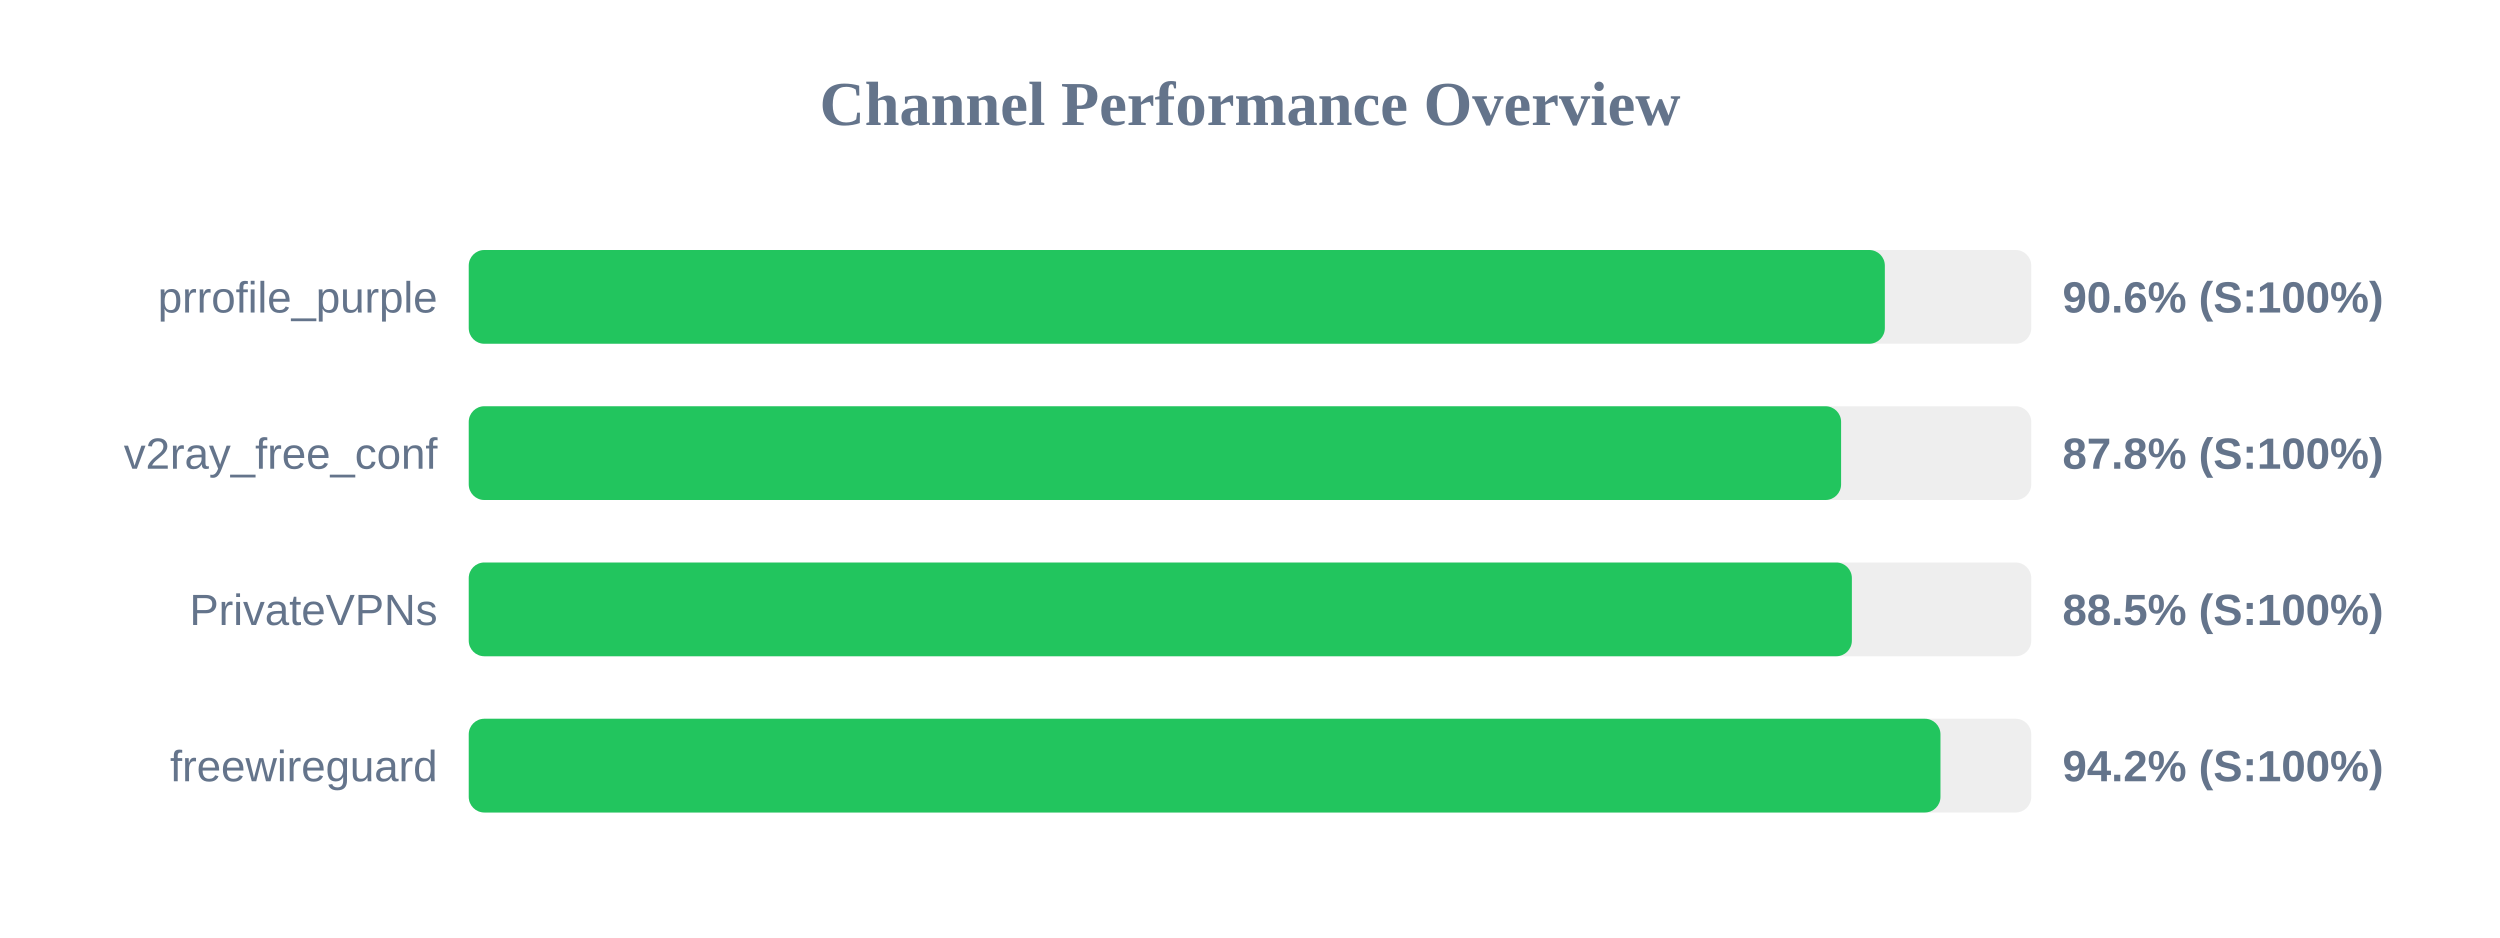
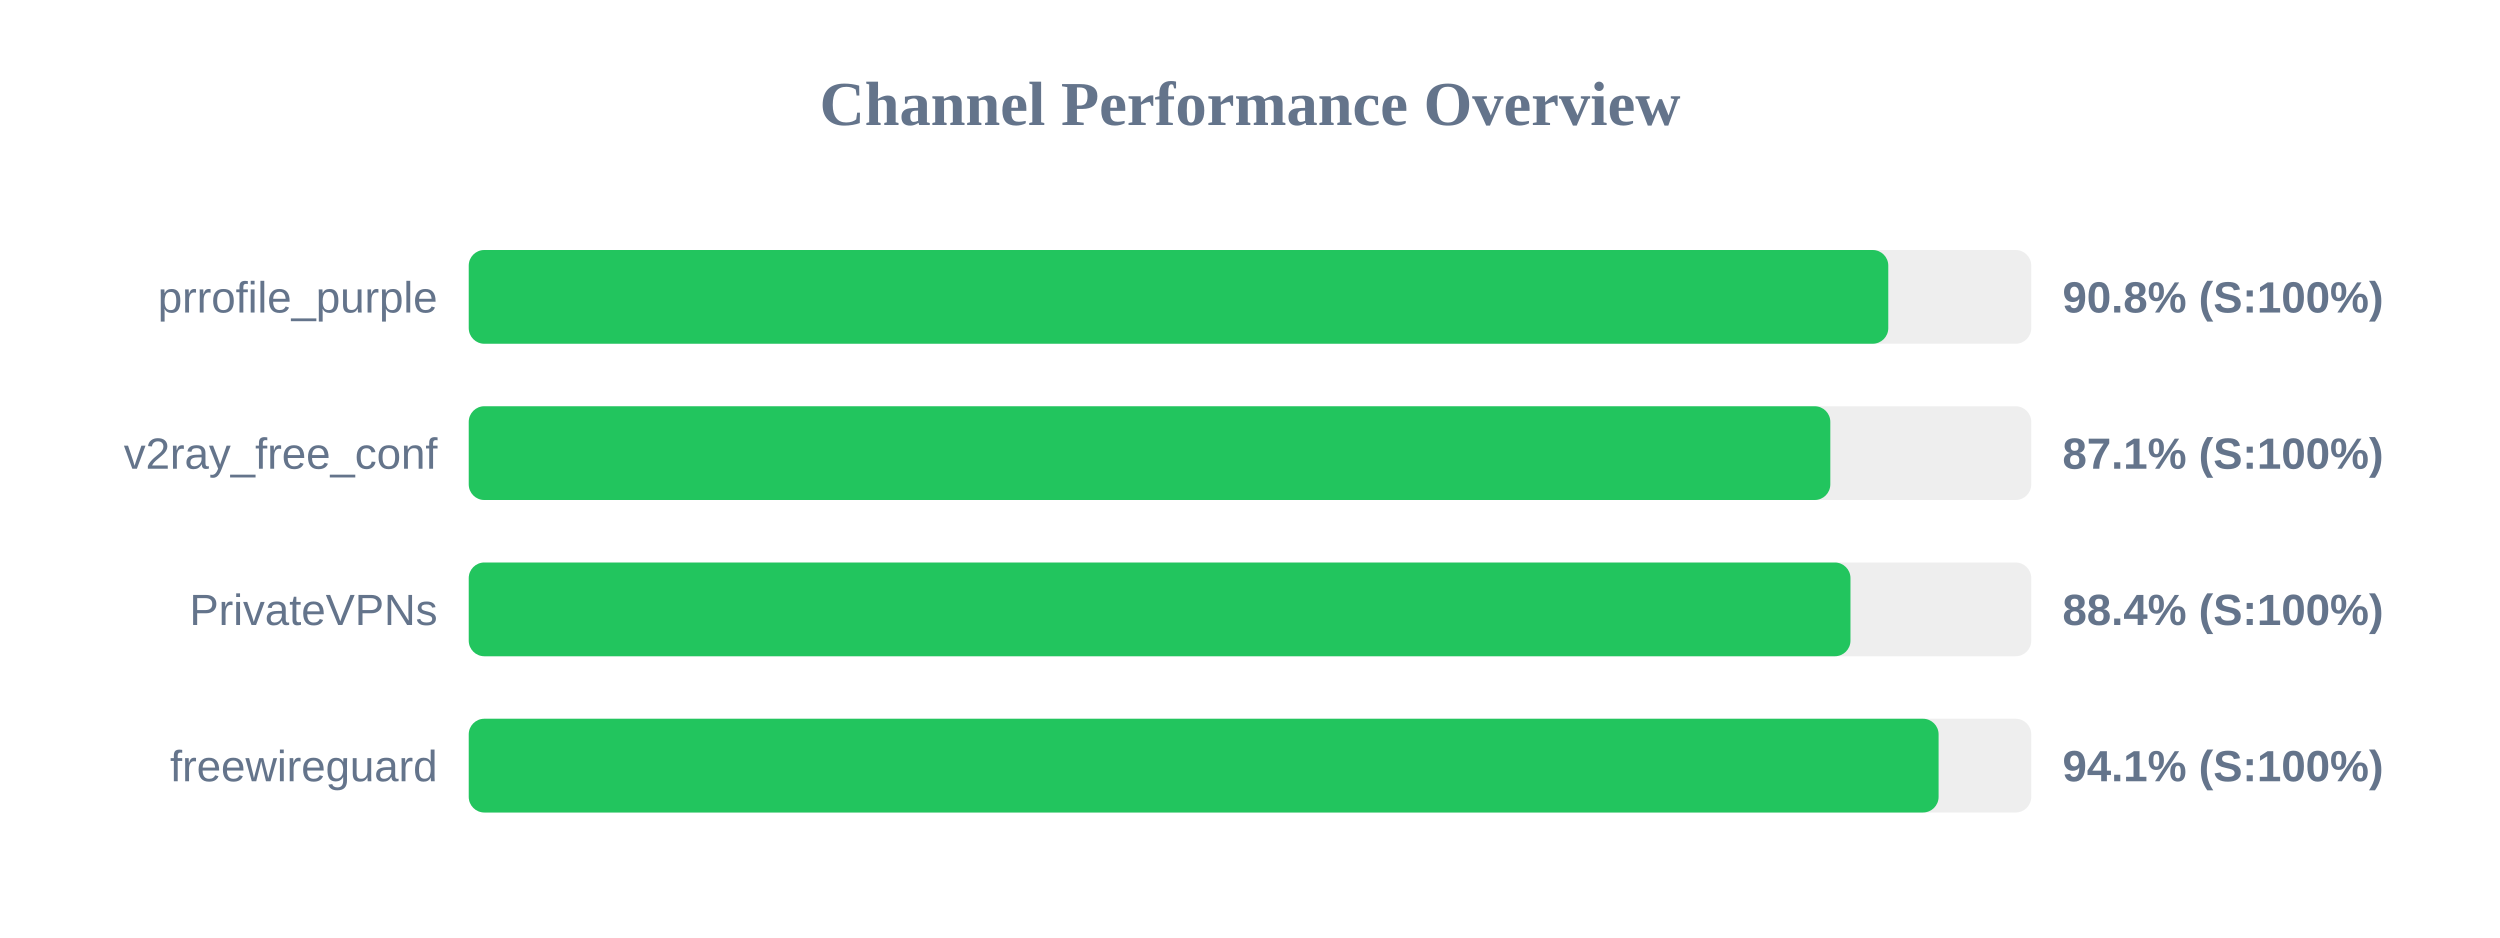
<svg xmlns="http://www.w3.org/2000/svg" width="800" height="300" version="1.1">
  <style>
        .row { font: 14px Arial; fill: #64748b; }
        .score { font: bold 14px Arial; fill: #64748b; }
    </style>
  <text x="400" y="40" text-anchor="middle" font-size="20px" font-weight="bold" fill="#64748b">Channel Performance Overview</text>
  <rect x="150" y="80" width="500" height="30" fill="#eee" rx="5" />
-   <rect x="150" y="80" width="453.15" height="30" fill="#22c55e" rx="5" />
+   <rect x="150" y="80" width="454.25" height="30" fill="#22c55e" rx="5" />
  <text x="140" y="100" text-anchor="end" class="row">prrofile_purple</text>
-   <text x="660" y="100" text-anchor="start" class="score">90.6% (S:100%)</text>
+   <text x="660" y="100" text-anchor="start" class="score">90.8% (S:100%)</text>
  <rect x="150" y="130" width="500" height="30" fill="#eee" rx="5" />
-   <rect x="150" y="130" width="439.15" height="30" fill="#22c55e" rx="5" />
+   <rect x="150" y="130" width="435.7" height="30" fill="#22c55e" rx="5" />
  <text x="140" y="150" text-anchor="end" class="row">v2ray_free_conf</text>
-   <text x="660" y="150" text-anchor="start" class="score">87.8% (S:100%)</text>
+   <text x="660" y="150" text-anchor="start" class="score">87.1% (S:100%)</text>
  <rect x="150" y="180" width="500" height="30" fill="#eee" rx="5" />
-   <rect x="150" y="180" width="442.6" height="30" fill="#22c55e" rx="5" />
+   <rect x="150" y="180" width="442.15" height="30" fill="#22c55e" rx="5" />
  <text x="140" y="200" text-anchor="end" class="row">PrivateVPNs</text>
-   <text x="660" y="200" text-anchor="start" class="score">88.5% (S:100%)</text>
+   <text x="660" y="200" text-anchor="start" class="score">88.4% (S:100%)</text>
  <rect x="150" y="230" width="500" height="30" fill="#eee" rx="5" />
-   <rect x="150" y="230" width="470.95" height="30" fill="#22c55e" rx="5" />
+   <rect x="150" y="230" width="470.35" height="30" fill="#22c55e" rx="5" />
  <text x="140" y="250" text-anchor="end" class="row">freewireguard</text>
-   <text x="660" y="250" text-anchor="start" class="score">94.2% (S:100%)</text>
+   <text x="660" y="250" text-anchor="start" class="score">94.1% (S:100%)</text>
</svg>
